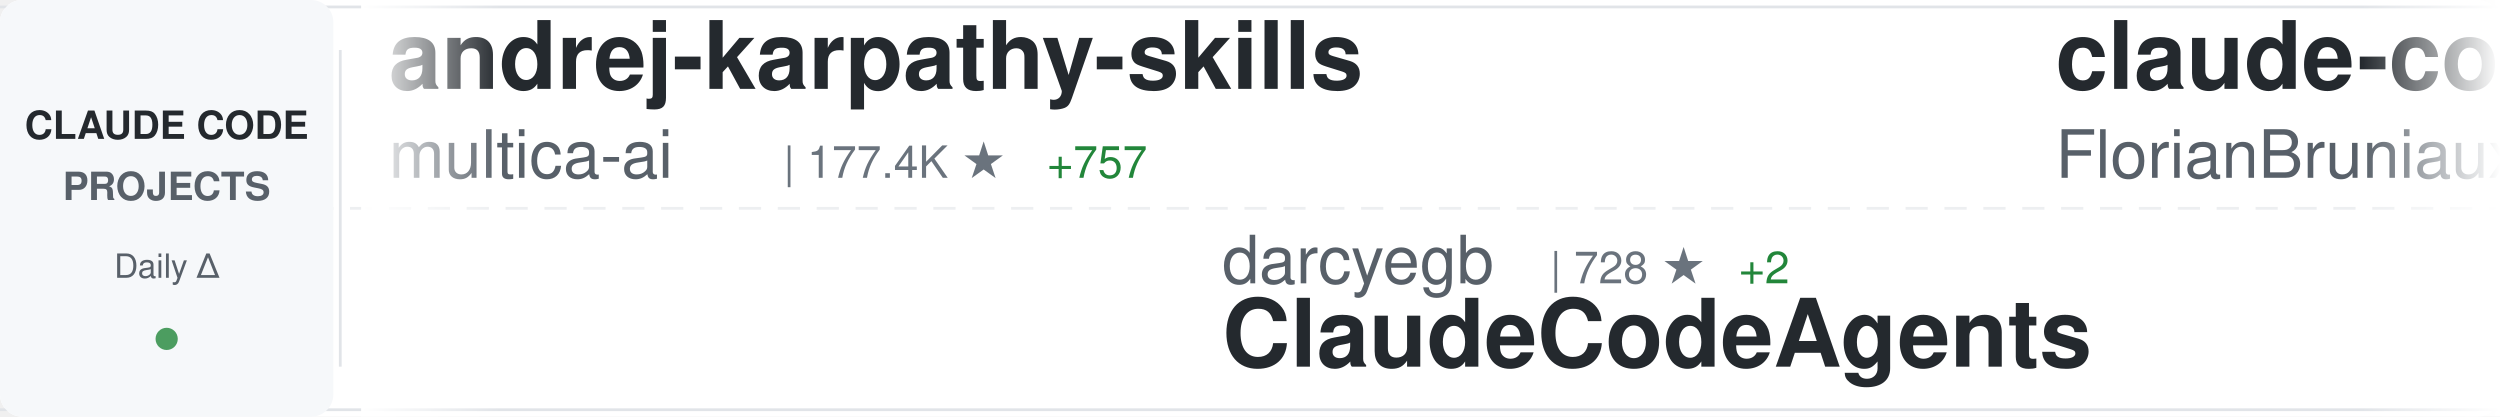
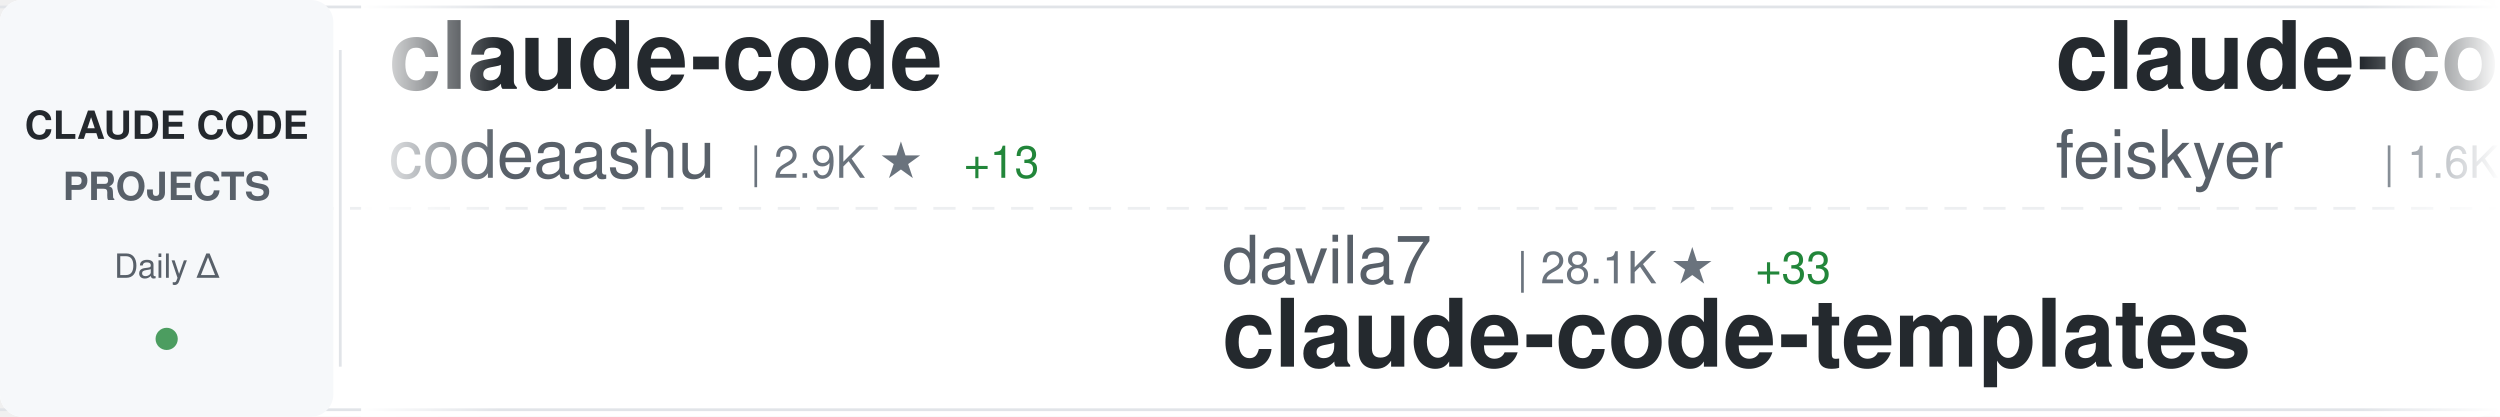
<svg xmlns="http://www.w3.org/2000/svg" width="900" height="150">
  <defs>
    <linearGradient id="awesomeLeftFade" x1="0%" y1="0%" x2="100%" y2="0%">
      <stop offset="0%" style="stop-color:#ffffff;stop-opacity:1" />
      <stop offset="100%" style="stop-color:#ffffff;stop-opacity:0" />
    </linearGradient>
    <linearGradient id="awesomeRightFade" x1="0%" y1="0%" x2="100%" y2="0%">
      <stop offset="0%" style="stop-color:#ffffff;stop-opacity:0" />
      <stop offset="100%" style="stop-color:#ffffff;stop-opacity:1" />
    </linearGradient>
  </defs>
  <rect width="900" height="150" fill="#ffffff" rx="8" />
  <rect x="0" y="2" width="900" height="1" fill="#e1e4e8" />
  <rect x="0" y="147" width="900" height="1" fill="#e1e4e8" />
  <line x1="0" y1="75" x2="900" y2="75" stroke="#e1e4e8" stroke-width="1" stroke-dasharray="8 6" opacity="0.6" />
  <rect x="0" y="0" width="120" height="150" fill="#f6f8fa" rx="8" />
  <text x="60" y="50" font-family="-apple-system, BlinkMacSystemFont, 'Segoe UI', Helvetica, Arial, sans-serif" font-size="14" font-weight="600" fill="#24292e" text-anchor="middle">CLAUDE CODE</text>
  <text x="60" y="72" font-family="-apple-system, BlinkMacSystemFont, 'Segoe UI', Helvetica, Arial, sans-serif" font-size="14" font-weight="600" fill="#586069" text-anchor="middle">PROJECTS</text>
  <text x="60" y="100" font-family="-apple-system, BlinkMacSystemFont, 'Segoe UI', Helvetica, Arial, sans-serif" font-size="12" font-weight="500" fill="#586069" text-anchor="middle">Daily Δ</text>
  <circle cx="60" cy="122" r="4" fill="#22863a" opacity="0.8" />
  <rect x="122" y="18" width="1" height="114" fill="#e1e4e8" />
  <clipPath id="awesomeTickerClip">
    <rect x="130" y="0" width="770" height="150" />
  </clipPath>
  <g clip-path="url(#awesomeTickerClip)">
    <g id="awesomeTickerItems">
      <animateTransform attributeName="transform" attributeType="XML" type="translate" from="0 0" to="-3000 0" dur="54s" repeatCount="indefinite" />
      <g transform="translate(0, 0)">
-         <text x="140" y="32" font-family="-apple-system, BlinkMacSystemFont, 'Segoe UI', Helvetica, Arial, sans-serif" font-size="34" font-weight="600" fill="#24292e">andrej-karpathy-skills</text>
-         <text x="140" y="64" font-family="-apple-system, BlinkMacSystemFont, 'Segoe UI', Helvetica, Arial, sans-serif" font-size="24" font-weight="400" fill="#586069">multica-ai</text>
-         <text x="282" y="64" font-family="-apple-system, BlinkMacSystemFont, 'Segoe UI', Helvetica, Arial, sans-serif" font-size="16" font-weight="500" fill="#6a737d">| 177.4K ★</text>
-         <text x="377" y="64" font-family="-apple-system, BlinkMacSystemFont, 'Segoe UI', Helvetica, Arial, sans-serif" font-size="16" font-weight="500" fill="#22863a"> +757</text>
+         <text x="140" y="32" font-family="-apple-system, BlinkMacSystemFont, 'Segoe UI', Helvetica, Arial, sans-serif" font-size="34" font-weight="600" fill="#24292e">claude-code</text>
+         <text x="140" y="64" font-family="-apple-system, BlinkMacSystemFont, 'Segoe UI', Helvetica, Arial, sans-serif" font-size="24" font-weight="400" fill="#586069">codeaashu</text>
+         <text x="270" y="64" font-family="-apple-system, BlinkMacSystemFont, 'Segoe UI', Helvetica, Arial, sans-serif" font-size="16" font-weight="500" fill="#6a737d">| 2.9K ★</text>
+         <text x="347" y="64" font-family="-apple-system, BlinkMacSystemFont, 'Segoe UI', Helvetica, Arial, sans-serif" font-size="16" font-weight="500" fill="#22863a"> +13</text>
      </g>
      <g transform="translate(300, 0)">
-         <text x="140" y="102" font-family="-apple-system, BlinkMacSystemFont, 'Segoe UI', Helvetica, Arial, sans-serif" font-size="24" font-weight="400" fill="#586069">darcyegb</text>
-         <text x="258" y="102" font-family="-apple-system, BlinkMacSystemFont, 'Segoe UI', Helvetica, Arial, sans-serif" font-size="16" font-weight="500" fill="#6a737d">| 728 ★</text>
-         <text x="326" y="102" font-family="-apple-system, BlinkMacSystemFont, 'Segoe UI', Helvetica, Arial, sans-serif" font-size="16" font-weight="500" fill="#22863a"> +2</text>
-         <text x="140" y="132" font-family="-apple-system, BlinkMacSystemFont, 'Segoe UI', Helvetica, Arial, sans-serif" font-size="34" font-weight="600" fill="#24292e">ClaudeCodeAgents</text>
+         <text x="140" y="102" font-family="-apple-system, BlinkMacSystemFont, 'Segoe UI', Helvetica, Arial, sans-serif" font-size="24" font-weight="400" fill="#586069">davila7</text>
+         <text x="246" y="102" font-family="-apple-system, BlinkMacSystemFont, 'Segoe UI', Helvetica, Arial, sans-serif" font-size="16" font-weight="500" fill="#6a737d">| 28.1K ★</text>
+         <text x="332" y="102" font-family="-apple-system, BlinkMacSystemFont, 'Segoe UI', Helvetica, Arial, sans-serif" font-size="16" font-weight="500" fill="#22863a"> +33</text>
+         <text x="140" y="132" font-family="-apple-system, BlinkMacSystemFont, 'Segoe UI', Helvetica, Arial, sans-serif" font-size="34" font-weight="600" fill="#24292e">claude-code-templates</text>
      </g>
      <g transform="translate(600, 0)">
-         <text x="140" y="32" font-family="-apple-system, BlinkMacSystemFont, 'Segoe UI', Helvetica, Arial, sans-serif" font-size="34" font-weight="600" fill="#24292e">claude-code-ultimate-gui...</text>
-         <text x="140" y="64" font-family="-apple-system, BlinkMacSystemFont, 'Segoe UI', Helvetica, Arial, sans-serif" font-size="24" font-weight="400" fill="#586069">FlorianBruniaux</text>
-         <text x="342" y="64" font-family="-apple-system, BlinkMacSystemFont, 'Segoe UI', Helvetica, Arial, sans-serif" font-size="16" font-weight="500" fill="#6a737d">| 5.1K ★</text>
-         <text x="419" y="64" font-family="-apple-system, BlinkMacSystemFont, 'Segoe UI', Helvetica, Arial, sans-serif" font-size="16" font-weight="500" fill="#22863a"> +15</text>
+         <text x="140" y="32" font-family="-apple-system, BlinkMacSystemFont, 'Segoe UI', Helvetica, Arial, sans-serif" font-size="34" font-weight="600" fill="#24292e">claude-code-settings</text>
+         <text x="140" y="64" font-family="-apple-system, BlinkMacSystemFont, 'Segoe UI', Helvetica, Arial, sans-serif" font-size="24" font-weight="400" fill="#586069">feiskyer</text>
+         <text x="258" y="64" font-family="-apple-system, BlinkMacSystemFont, 'Segoe UI', Helvetica, Arial, sans-serif" font-size="16" font-weight="500" fill="#6a737d">| 1.6K ★</text>
      </g>
      <g transform="translate(900, 0)">
+         <text x="140" y="102" font-family="-apple-system, BlinkMacSystemFont, 'Segoe UI', Helvetica, Arial, sans-serif" font-size="24" font-weight="400" fill="#586069">disler</text>
+         <text x="234" y="102" font-family="-apple-system, BlinkMacSystemFont, 'Segoe UI', Helvetica, Arial, sans-serif" font-size="16" font-weight="500" fill="#6a737d">| 1.4K ★</text>
+         <text x="311" y="102" font-family="-apple-system, BlinkMacSystemFont, 'Segoe UI', Helvetica, Arial, sans-serif" font-size="16" font-weight="500" fill="#22863a"> +8</text>
+         <text x="140" y="132" font-family="-apple-system, BlinkMacSystemFont, 'Segoe UI', Helvetica, Arial, sans-serif" font-size="34" font-weight="600" fill="#24292e">pi-vs-claude-code</text>
+       </g>
+       <g transform="translate(1200, 0)">
+         <text x="140" y="32" font-family="-apple-system, BlinkMacSystemFont, 'Segoe UI', Helvetica, Arial, sans-serif" font-size="34" font-weight="600" fill="#24292e">claude-code-system-promp...</text>
+         <text x="140" y="64" font-family="-apple-system, BlinkMacSystemFont, 'Segoe UI', Helvetica, Arial, sans-serif" font-size="24" font-weight="400" fill="#586069">Piebald-AI</text>
+         <text x="282" y="64" font-family="-apple-system, BlinkMacSystemFont, 'Segoe UI', Helvetica, Arial, sans-serif" font-size="16" font-weight="500" fill="#6a737d">| 11.2K ★</text>
+         <text x="368" y="64" font-family="-apple-system, BlinkMacSystemFont, 'Segoe UI', Helvetica, Arial, sans-serif" font-size="16" font-weight="500" fill="#22863a"> +33</text>
+       </g>
+       <g transform="translate(1500, 0)">
+         <text x="140" y="102" font-family="-apple-system, BlinkMacSystemFont, 'Segoe UI', Helvetica, Arial, sans-serif" font-size="24" font-weight="400" fill="#586069">LING71671</text>
+         <text x="270" y="102" font-family="-apple-system, BlinkMacSystemFont, 'Segoe UI', Helvetica, Arial, sans-serif" font-size="16" font-weight="500" fill="#6a737d">| 890 ★</text>
+         <text x="338" y="102" font-family="-apple-system, BlinkMacSystemFont, 'Segoe UI', Helvetica, Arial, sans-serif" font-size="16" font-weight="500" fill="#22863a"> +1</text>
+         <text x="140" y="132" font-family="-apple-system, BlinkMacSystemFont, 'Segoe UI', Helvetica, Arial, sans-serif" font-size="34" font-weight="600" fill="#24292e">Open-ClaudeCode</text>
+       </g>
+       <g transform="translate(1800, 0)">
+         <text x="140" y="32" font-family="-apple-system, BlinkMacSystemFont, 'Segoe UI', Helvetica, Arial, sans-serif" font-size="34" font-weight="600" fill="#24292e">ECC</text>
+         <text x="140" y="64" font-family="-apple-system, BlinkMacSystemFont, 'Segoe UI', Helvetica, Arial, sans-serif" font-size="24" font-weight="400" fill="#586069">affaan-m</text>
+         <text x="258" y="64" font-family="-apple-system, BlinkMacSystemFont, 'Segoe UI', Helvetica, Arial, sans-serif" font-size="16" font-weight="500" fill="#6a737d">| 217.2K ★</text>
+         <text x="353" y="64" font-family="-apple-system, BlinkMacSystemFont, 'Segoe UI', Helvetica, Arial, sans-serif" font-size="16" font-weight="500" fill="#22863a"> +613</text>
+       </g>
+       <g transform="translate(2100, 0)">
+         <text x="140" y="102" font-family="-apple-system, BlinkMacSystemFont, 'Segoe UI', Helvetica, Arial, sans-serif" font-size="24" font-weight="400" fill="#586069">VineeTagarwaL-code</text>
+         <text x="378" y="102" font-family="-apple-system, BlinkMacSystemFont, 'Segoe UI', Helvetica, Arial, sans-serif" font-size="16" font-weight="500" fill="#6a737d">| 276 ★</text>
+         <text x="140" y="132" font-family="-apple-system, BlinkMacSystemFont, 'Segoe UI', Helvetica, Arial, sans-serif" font-size="34" font-weight="600" fill="#24292e">claude-code</text>
+       </g>
+       <g transform="translate(2400, 0)">
+         <text x="140" y="32" font-family="-apple-system, BlinkMacSystemFont, 'Segoe UI', Helvetica, Arial, sans-serif" font-size="34" font-weight="600" fill="#24292e">claude-code</text>
+         <text x="140" y="64" font-family="-apple-system, BlinkMacSystemFont, 'Segoe UI', Helvetica, Arial, sans-serif" font-size="24" font-weight="400" fill="#586069">xorespesp</text>
+         <text x="270" y="64" font-family="-apple-system, BlinkMacSystemFont, 'Segoe UI', Helvetica, Arial, sans-serif" font-size="16" font-weight="500" fill="#6a737d">| 227 ★</text>
+       </g>
+       <g transform="translate(2700, 0)">
+         <text x="140" y="102" font-family="-apple-system, BlinkMacSystemFont, 'Segoe UI', Helvetica, Arial, sans-serif" font-size="24" font-weight="400" fill="#586069">Yeachan-Heo</text>
+         <text x="294" y="102" font-family="-apple-system, BlinkMacSystemFont, 'Segoe UI', Helvetica, Arial, sans-serif" font-size="16" font-weight="500" fill="#6a737d">| 36.6K ★</text>
+         <text x="380" y="102" font-family="-apple-system, BlinkMacSystemFont, 'Segoe UI', Helvetica, Arial, sans-serif" font-size="16" font-weight="500" fill="#22863a"> +56</text>
+         <text x="140" y="132" font-family="-apple-system, BlinkMacSystemFont, 'Segoe UI', Helvetica, Arial, sans-serif" font-size="34" font-weight="600" fill="#24292e">oh-my-claudecode</text>
+       </g>
+       <g transform="translate(3000, 0)">
+         <text x="140" y="32" font-family="-apple-system, BlinkMacSystemFont, 'Segoe UI', Helvetica, Arial, sans-serif" font-size="34" font-weight="600" fill="#24292e">claude-code</text>
+         <text x="140" y="64" font-family="-apple-system, BlinkMacSystemFont, 'Segoe UI', Helvetica, Arial, sans-serif" font-size="24" font-weight="400" fill="#586069">codeaashu</text>
+         <text x="270" y="64" font-family="-apple-system, BlinkMacSystemFont, 'Segoe UI', Helvetica, Arial, sans-serif" font-size="16" font-weight="500" fill="#6a737d">| 2.9K ★</text>
+         <text x="347" y="64" font-family="-apple-system, BlinkMacSystemFont, 'Segoe UI', Helvetica, Arial, sans-serif" font-size="16" font-weight="500" fill="#22863a"> +13</text>
+       </g>
+       <g transform="translate(3300, 0)">
        <text x="140" y="102" font-family="-apple-system, BlinkMacSystemFont, 'Segoe UI', Helvetica, Arial, sans-serif" font-size="24" font-weight="400" fill="#586069">davila7</text>
        <text x="246" y="102" font-family="-apple-system, BlinkMacSystemFont, 'Segoe UI', Helvetica, Arial, sans-serif" font-size="16" font-weight="500" fill="#6a737d">| 28.1K ★</text>
-         <text x="332" y="102" font-family="-apple-system, BlinkMacSystemFont, 'Segoe UI', Helvetica, Arial, sans-serif" font-size="16" font-weight="500" fill="#22863a"> +30</text>
+         <text x="332" y="102" font-family="-apple-system, BlinkMacSystemFont, 'Segoe UI', Helvetica, Arial, sans-serif" font-size="16" font-weight="500" fill="#22863a"> +33</text>
        <text x="140" y="132" font-family="-apple-system, BlinkMacSystemFont, 'Segoe UI', Helvetica, Arial, sans-serif" font-size="34" font-weight="600" fill="#24292e">claude-code-templates</text>
      </g>
-       <g transform="translate(1200, 0)">
-         <text x="140" y="32" font-family="-apple-system, BlinkMacSystemFont, 'Segoe UI', Helvetica, Arial, sans-serif" font-size="34" font-weight="600" fill="#24292e">claude-code-action</text>
-         <text x="140" y="64" font-family="-apple-system, BlinkMacSystemFont, 'Segoe UI', Helvetica, Arial, sans-serif" font-size="24" font-weight="400" fill="#586069">anthropics</text>
-         <text x="282" y="64" font-family="-apple-system, BlinkMacSystemFont, 'Segoe UI', Helvetica, Arial, sans-serif" font-size="16" font-weight="500" fill="#6a737d">| 8.0K ★</text>
-         <text x="359" y="64" font-family="-apple-system, BlinkMacSystemFont, 'Segoe UI', Helvetica, Arial, sans-serif" font-size="16" font-weight="500" fill="#22863a"> +17</text>
-       </g>
-       <g transform="translate(1500, 0)">
-         <text x="140" y="102" font-family="-apple-system, BlinkMacSystemFont, 'Segoe UI', Helvetica, Arial, sans-serif" font-size="24" font-weight="400" fill="#586069">carlvellotti</text>
-         <text x="306" y="102" font-family="-apple-system, BlinkMacSystemFont, 'Segoe UI', Helvetica, Arial, sans-serif" font-size="16" font-weight="500" fill="#6a737d">| 2.1K ★</text>
-         <text x="383" y="102" font-family="-apple-system, BlinkMacSystemFont, 'Segoe UI', Helvetica, Arial, sans-serif" font-size="16" font-weight="500" fill="#22863a"> +3</text>
-         <text x="140" y="132" font-family="-apple-system, BlinkMacSystemFont, 'Segoe UI', Helvetica, Arial, sans-serif" font-size="34" font-weight="600" fill="#24292e">claude-code-pm-course</text>
-       </g>
-       <g transform="translate(1800, 0)">
-         <text x="140" y="32" font-family="-apple-system, BlinkMacSystemFont, 'Segoe UI', Helvetica, Arial, sans-serif" font-size="34" font-weight="600" fill="#24292e">claude-code-spec-workflo...</text>
-         <text x="140" y="64" font-family="-apple-system, BlinkMacSystemFont, 'Segoe UI', Helvetica, Arial, sans-serif" font-size="24" font-weight="400" fill="#586069">Pimzino</text>
-         <text x="246" y="64" font-family="-apple-system, BlinkMacSystemFont, 'Segoe UI', Helvetica, Arial, sans-serif" font-size="16" font-weight="500" fill="#6a737d">| 3.8K ★</text>
-         <text x="323" y="64" font-family="-apple-system, BlinkMacSystemFont, 'Segoe UI', Helvetica, Arial, sans-serif" font-size="16" font-weight="500" fill="#22863a"> +1</text>
-       </g>
-       <g transform="translate(2100, 0)">
-         <text x="140" y="102" font-family="-apple-system, BlinkMacSystemFont, 'Segoe UI', Helvetica, Arial, sans-serif" font-size="24" font-weight="400" fill="#586069">ykdojo</text>
-         <text x="234" y="102" font-family="-apple-system, BlinkMacSystemFont, 'Segoe UI', Helvetica, Arial, sans-serif" font-size="16" font-weight="500" fill="#6a737d">| 8.8K ★</text>
-         <text x="311" y="102" font-family="-apple-system, BlinkMacSystemFont, 'Segoe UI', Helvetica, Arial, sans-serif" font-size="16" font-weight="500" fill="#22863a"> +36</text>
-         <text x="140" y="132" font-family="-apple-system, BlinkMacSystemFont, 'Segoe UI', Helvetica, Arial, sans-serif" font-size="34" font-weight="600" fill="#24292e">claude-code-tips</text>
-       </g>
-       <g transform="translate(2400, 0)">
-         <text x="140" y="32" font-family="-apple-system, BlinkMacSystemFont, 'Segoe UI', Helvetica, Arial, sans-serif" font-size="34" font-weight="600" fill="#24292e">claude-code-rev</text>
-         <text x="140" y="64" font-family="-apple-system, BlinkMacSystemFont, 'Segoe UI', Helvetica, Arial, sans-serif" font-size="24" font-weight="400" fill="#586069">oboard</text>
-         <text x="234" y="64" font-family="-apple-system, BlinkMacSystemFont, 'Segoe UI', Helvetica, Arial, sans-serif" font-size="16" font-weight="500" fill="#6a737d">| 3.2K ★</text>
-         <text x="311" y="64" font-family="-apple-system, BlinkMacSystemFont, 'Segoe UI', Helvetica, Arial, sans-serif" font-size="16" font-weight="500" fill="#22863a"> +2</text>
-       </g>
-       <g transform="translate(2700, 0)">
-         <text x="140" y="102" font-family="-apple-system, BlinkMacSystemFont, 'Segoe UI', Helvetica, Arial, sans-serif" font-size="24" font-weight="400" fill="#586069">luyao618</text>
-         <text x="258" y="102" font-family="-apple-system, BlinkMacSystemFont, 'Segoe UI', Helvetica, Arial, sans-serif" font-size="16" font-weight="500" fill="#6a737d">| 1.5K ★</text>
-         <text x="335" y="102" font-family="-apple-system, BlinkMacSystemFont, 'Segoe UI', Helvetica, Arial, sans-serif" font-size="16" font-weight="500" fill="#22863a"> +5</text>
-         <text x="140" y="132" font-family="-apple-system, BlinkMacSystemFont, 'Segoe UI', Helvetica, Arial, sans-serif" font-size="34" font-weight="600" fill="#24292e">Claude-Code-Source-Study</text>
-       </g>
-       <g transform="translate(3000, 0)">
-         <text x="140" y="32" font-family="-apple-system, BlinkMacSystemFont, 'Segoe UI', Helvetica, Arial, sans-serif" font-size="34" font-weight="600" fill="#24292e">andrej-karpathy-skills</text>
-         <text x="140" y="64" font-family="-apple-system, BlinkMacSystemFont, 'Segoe UI', Helvetica, Arial, sans-serif" font-size="24" font-weight="400" fill="#586069">multica-ai</text>
-         <text x="282" y="64" font-family="-apple-system, BlinkMacSystemFont, 'Segoe UI', Helvetica, Arial, sans-serif" font-size="16" font-weight="500" fill="#6a737d">| 177.4K ★</text>
-         <text x="377" y="64" font-family="-apple-system, BlinkMacSystemFont, 'Segoe UI', Helvetica, Arial, sans-serif" font-size="16" font-weight="500" fill="#22863a"> +757</text>
-       </g>
-       <g transform="translate(3300, 0)">
-         <text x="140" y="102" font-family="-apple-system, BlinkMacSystemFont, 'Segoe UI', Helvetica, Arial, sans-serif" font-size="24" font-weight="400" fill="#586069">darcyegb</text>
-         <text x="258" y="102" font-family="-apple-system, BlinkMacSystemFont, 'Segoe UI', Helvetica, Arial, sans-serif" font-size="16" font-weight="500" fill="#6a737d">| 728 ★</text>
-         <text x="326" y="102" font-family="-apple-system, BlinkMacSystemFont, 'Segoe UI', Helvetica, Arial, sans-serif" font-size="16" font-weight="500" fill="#22863a"> +2</text>
-         <text x="140" y="132" font-family="-apple-system, BlinkMacSystemFont, 'Segoe UI', Helvetica, Arial, sans-serif" font-size="34" font-weight="600" fill="#24292e">ClaudeCodeAgents</text>
-       </g>
      <g transform="translate(3600, 0)">
-         <text x="140" y="32" font-family="-apple-system, BlinkMacSystemFont, 'Segoe UI', Helvetica, Arial, sans-serif" font-size="34" font-weight="600" fill="#24292e">claude-code-ultimate-gui...</text>
-         <text x="140" y="64" font-family="-apple-system, BlinkMacSystemFont, 'Segoe UI', Helvetica, Arial, sans-serif" font-size="24" font-weight="400" fill="#586069">FlorianBruniaux</text>
-         <text x="342" y="64" font-family="-apple-system, BlinkMacSystemFont, 'Segoe UI', Helvetica, Arial, sans-serif" font-size="16" font-weight="500" fill="#6a737d">| 5.1K ★</text>
-         <text x="419" y="64" font-family="-apple-system, BlinkMacSystemFont, 'Segoe UI', Helvetica, Arial, sans-serif" font-size="16" font-weight="500" fill="#22863a"> +15</text>
+         <text x="140" y="32" font-family="-apple-system, BlinkMacSystemFont, 'Segoe UI', Helvetica, Arial, sans-serif" font-size="34" font-weight="600" fill="#24292e">claude-code-settings</text>
+         <text x="140" y="64" font-family="-apple-system, BlinkMacSystemFont, 'Segoe UI', Helvetica, Arial, sans-serif" font-size="24" font-weight="400" fill="#586069">feiskyer</text>
+         <text x="258" y="64" font-family="-apple-system, BlinkMacSystemFont, 'Segoe UI', Helvetica, Arial, sans-serif" font-size="16" font-weight="500" fill="#6a737d">| 1.6K ★</text>
      </g>
      <g transform="translate(3900, 0)">
-         <text x="140" y="102" font-family="-apple-system, BlinkMacSystemFont, 'Segoe UI', Helvetica, Arial, sans-serif" font-size="24" font-weight="400" fill="#586069">davila7</text>
-         <text x="246" y="102" font-family="-apple-system, BlinkMacSystemFont, 'Segoe UI', Helvetica, Arial, sans-serif" font-size="16" font-weight="500" fill="#6a737d">| 28.1K ★</text>
-         <text x="332" y="102" font-family="-apple-system, BlinkMacSystemFont, 'Segoe UI', Helvetica, Arial, sans-serif" font-size="16" font-weight="500" fill="#22863a"> +30</text>
-         <text x="140" y="132" font-family="-apple-system, BlinkMacSystemFont, 'Segoe UI', Helvetica, Arial, sans-serif" font-size="34" font-weight="600" fill="#24292e">claude-code-templates</text>
+         <text x="140" y="102" font-family="-apple-system, BlinkMacSystemFont, 'Segoe UI', Helvetica, Arial, sans-serif" font-size="24" font-weight="400" fill="#586069">disler</text>
+         <text x="234" y="102" font-family="-apple-system, BlinkMacSystemFont, 'Segoe UI', Helvetica, Arial, sans-serif" font-size="16" font-weight="500" fill="#6a737d">| 1.4K ★</text>
+         <text x="311" y="102" font-family="-apple-system, BlinkMacSystemFont, 'Segoe UI', Helvetica, Arial, sans-serif" font-size="16" font-weight="500" fill="#22863a"> +8</text>
+         <text x="140" y="132" font-family="-apple-system, BlinkMacSystemFont, 'Segoe UI', Helvetica, Arial, sans-serif" font-size="34" font-weight="600" fill="#24292e">pi-vs-claude-code</text>
      </g>
    </g>
  </g>
  <rect x="130" y="0" width="50" height="150" fill="url(#awesomeLeftFade)" />
  <rect x="850" y="0" width="50" height="150" fill="url(#awesomeRightFade)" />
</svg>
